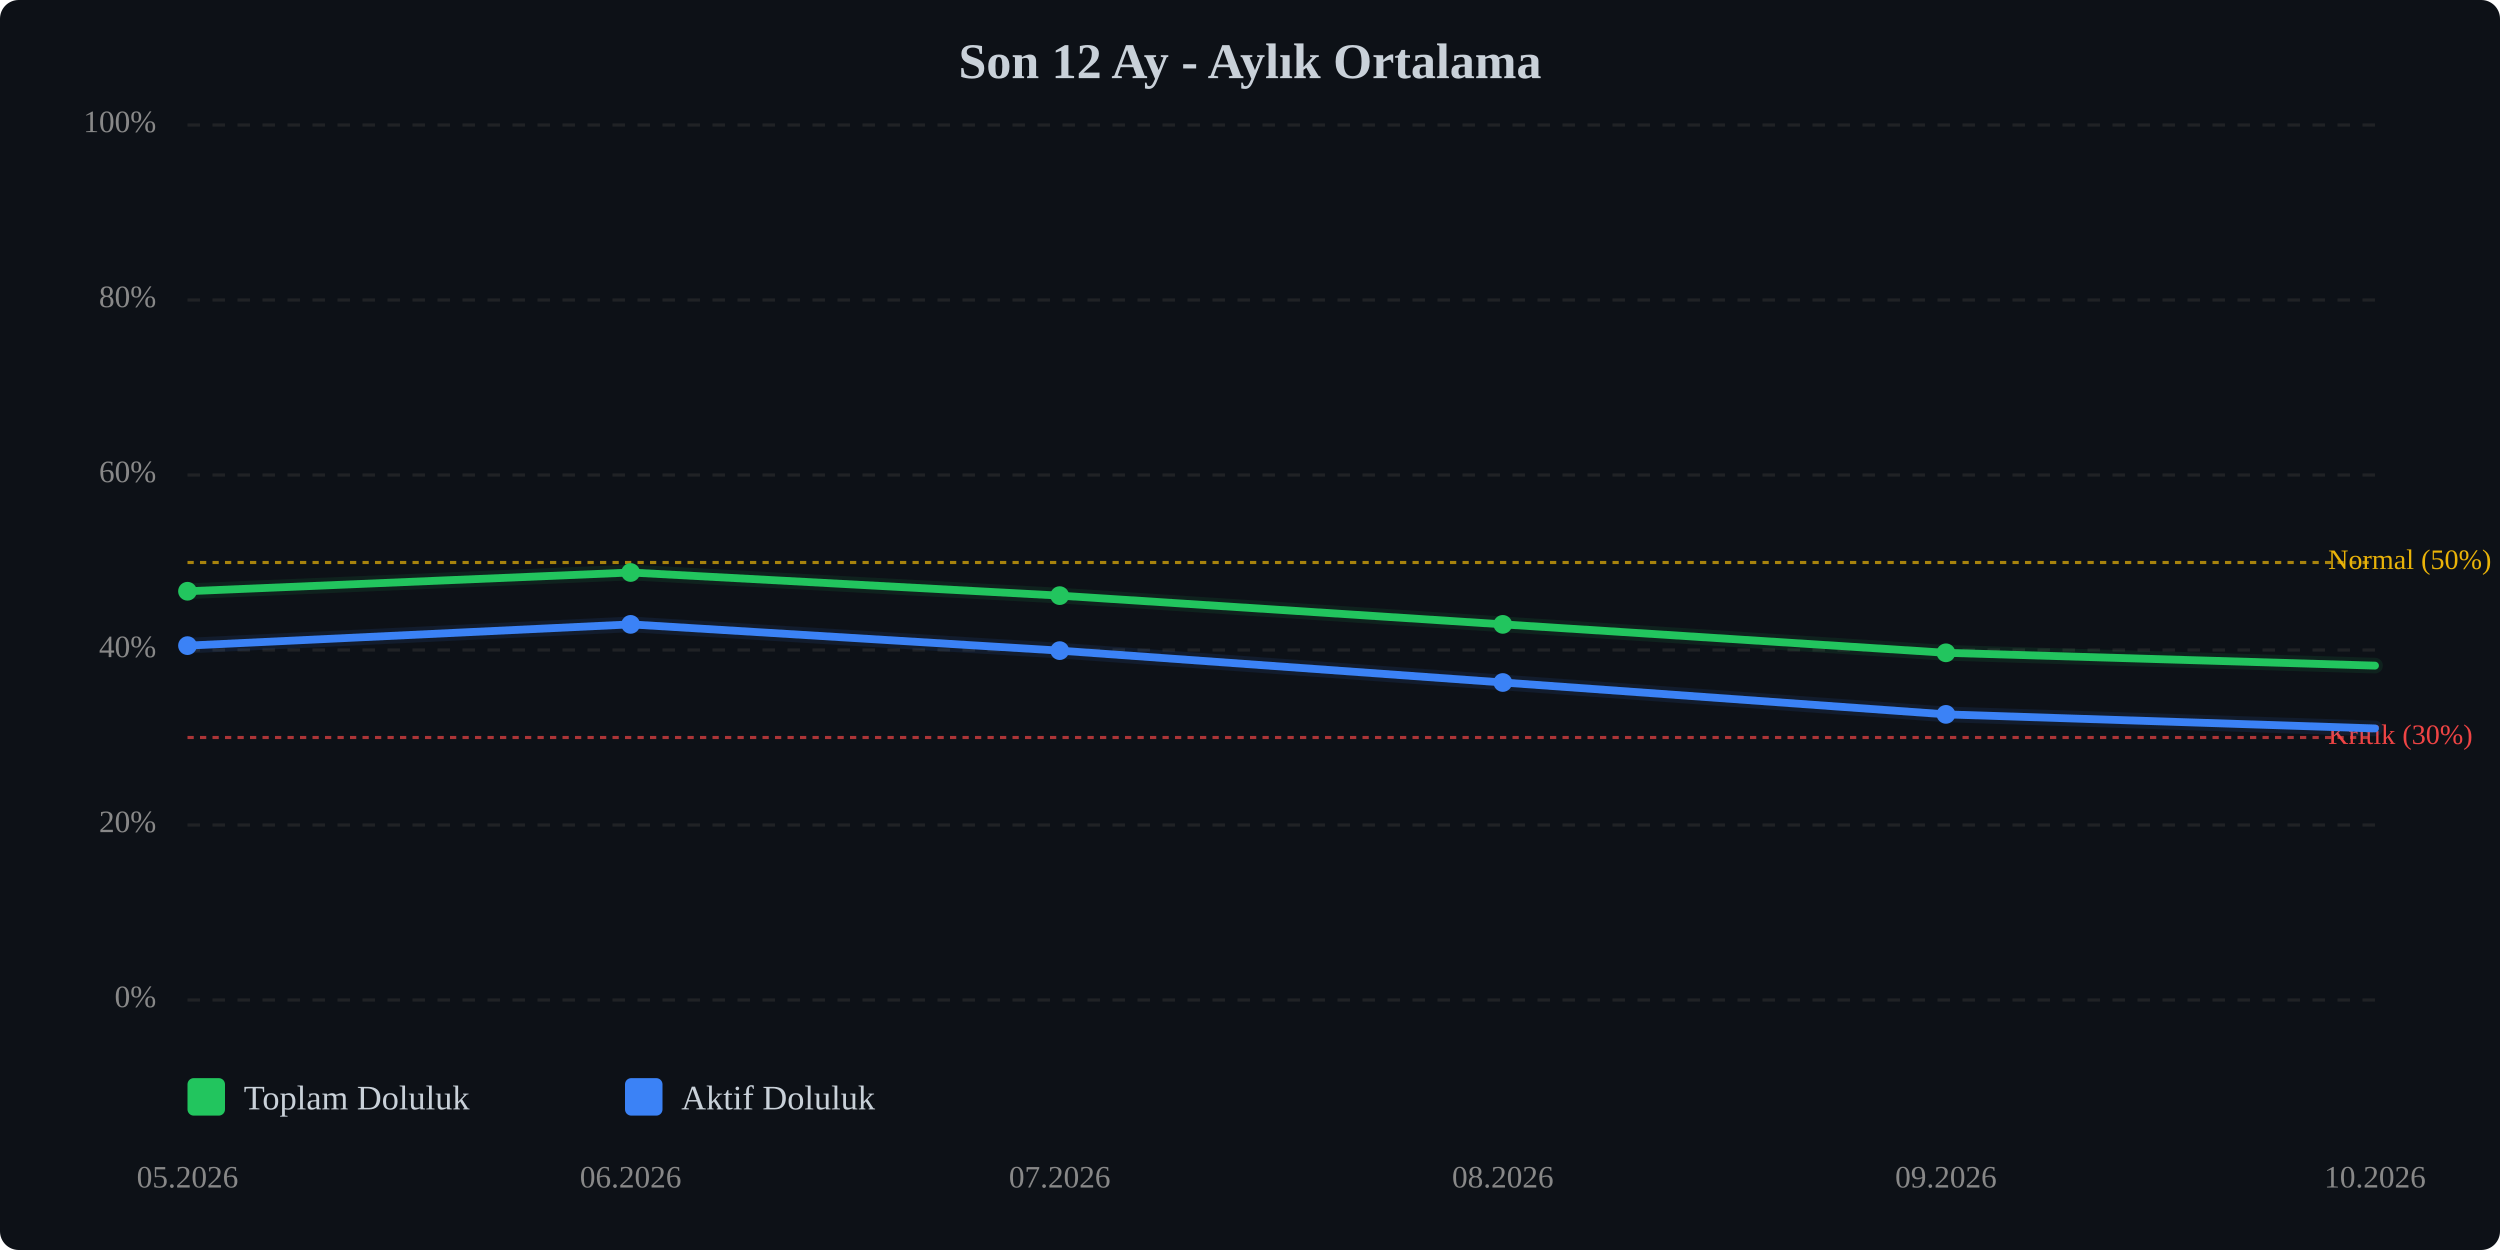
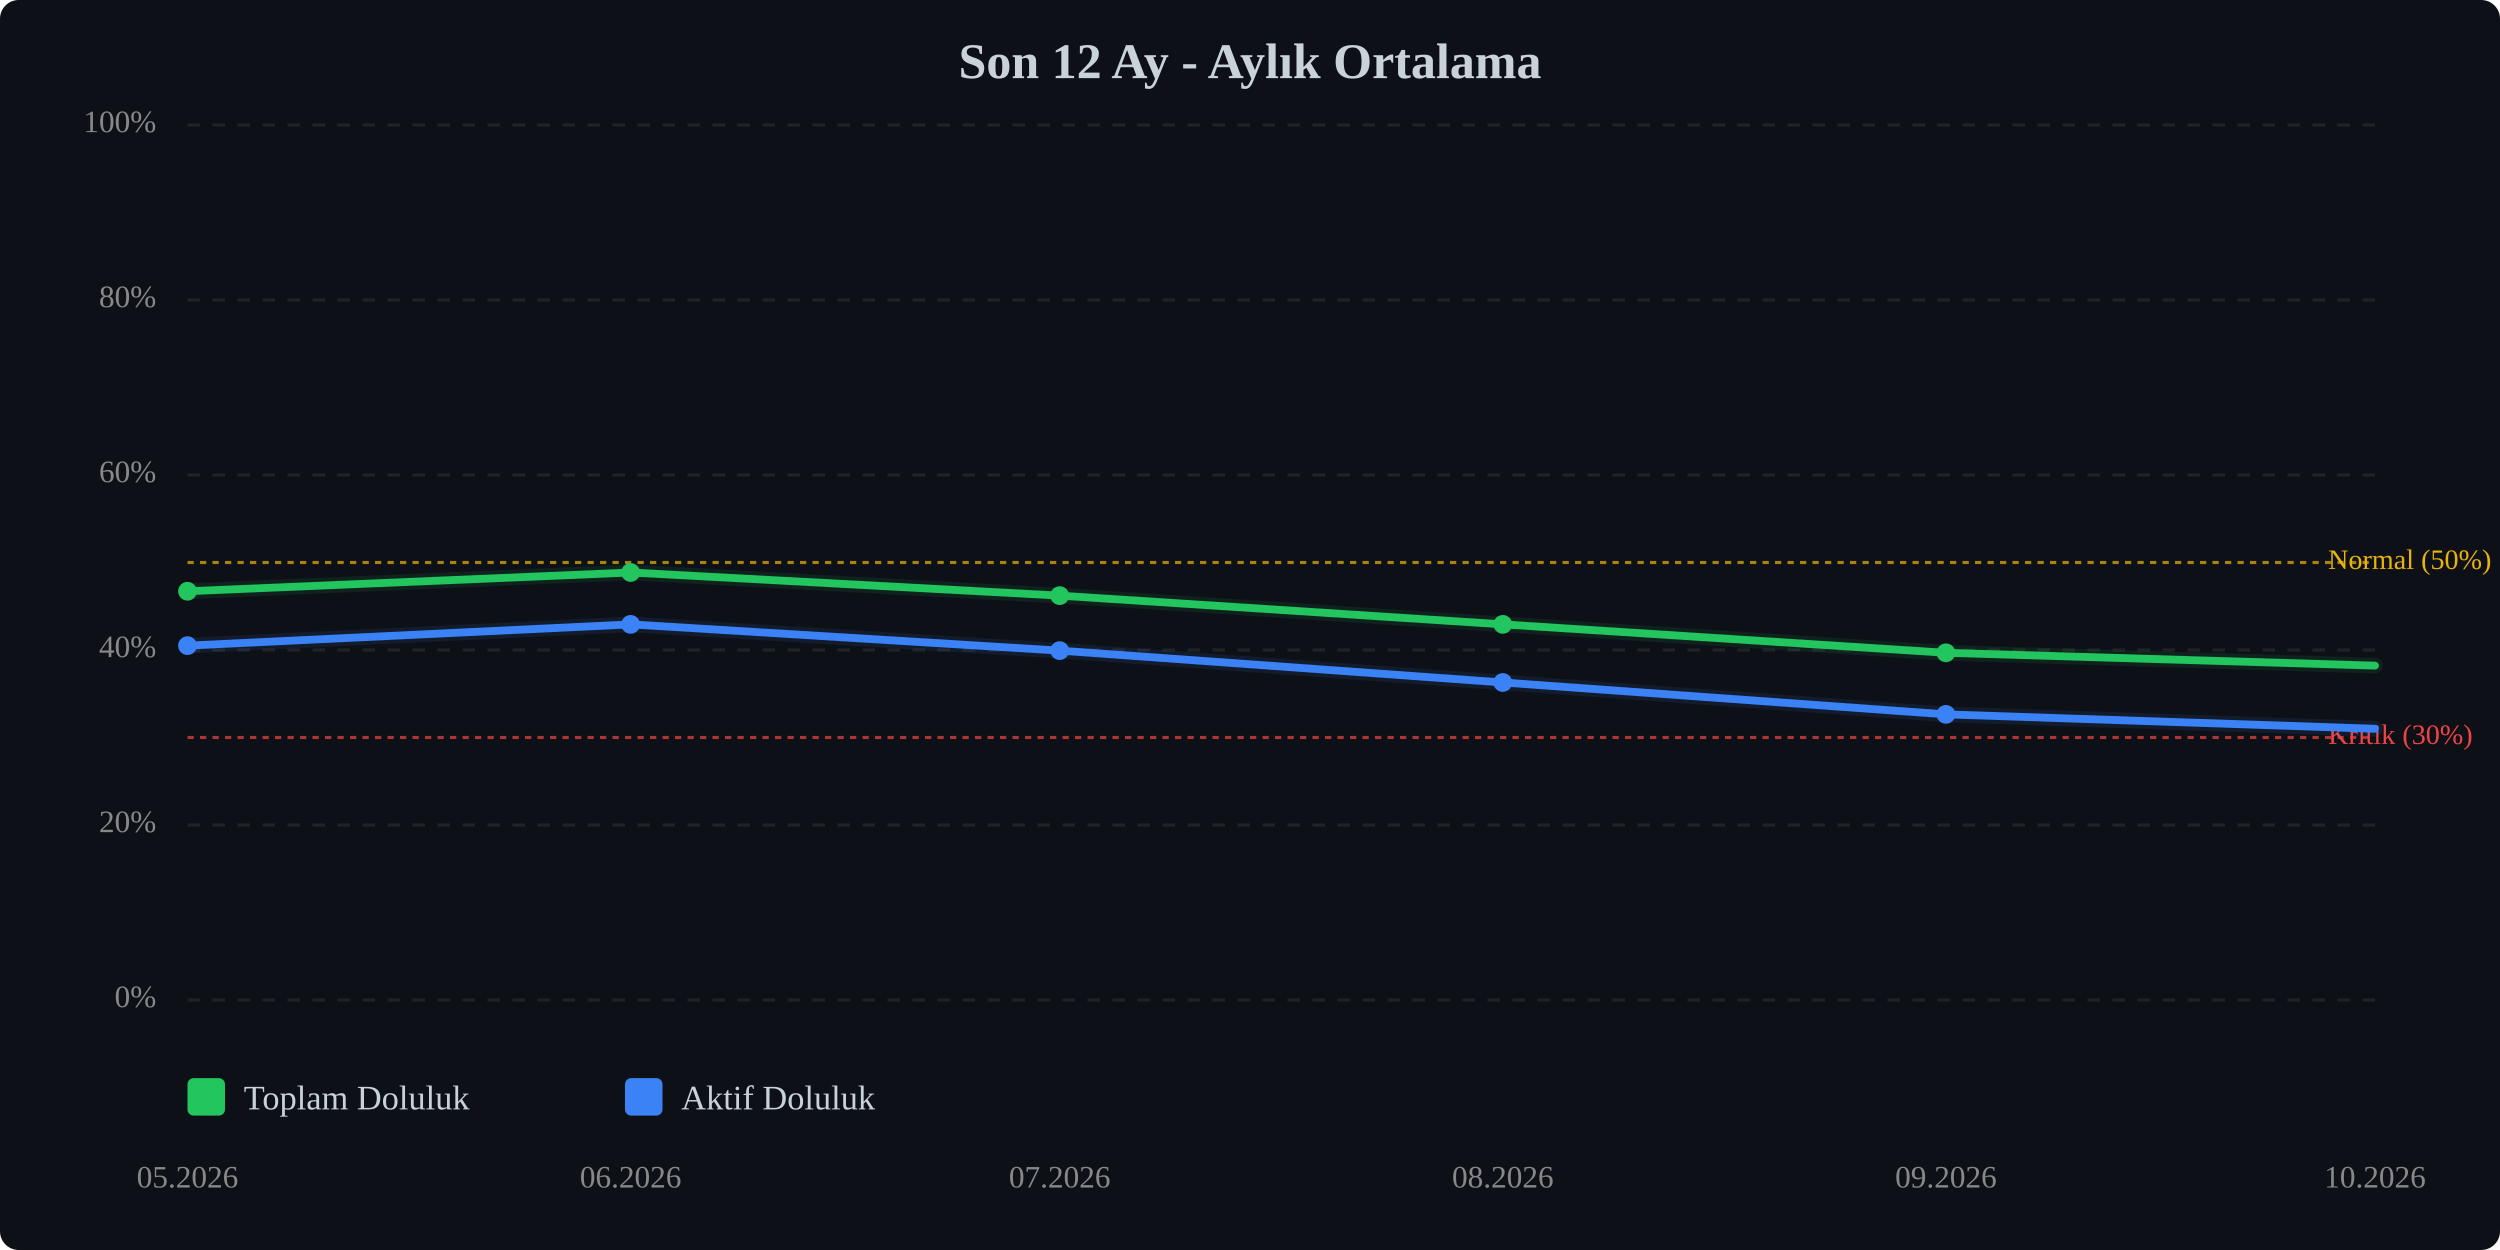
<svg xmlns="http://www.w3.org/2000/svg" viewBox="0 0 800 400" width="100%" style="max-width:800px;">
  <rect width="800" height="400" fill="#0d1117" rx="6" />
  <text x="400.0" y="25" text-anchor="middle" font-size="16" font-weight="bold" fill="#c9d1d9">Son 12 Ay - Aylık Ortalama</text>
  <line x1="60" y1="320.0" x2="760" y2="320.0" stroke="#333" stroke-width="1" stroke-dasharray="4,4" opacity="0.5" />
  <text x="50" y="320.0" text-anchor="end" dominant-baseline="middle" font-size="10" fill="#888">0%</text>
  <line x1="60" y1="264.0" x2="760" y2="264.0" stroke="#333" stroke-width="1" stroke-dasharray="4,4" opacity="0.5" />
  <text x="50" y="264.0" text-anchor="end" dominant-baseline="middle" font-size="10" fill="#888">20%</text>
  <line x1="60" y1="208.0" x2="760" y2="208.0" stroke="#333" stroke-width="1" stroke-dasharray="4,4" opacity="0.5" />
  <text x="50" y="208.0" text-anchor="end" dominant-baseline="middle" font-size="10" fill="#888">40%</text>
  <line x1="60" y1="152.0" x2="760" y2="152.0" stroke="#333" stroke-width="1" stroke-dasharray="4,4" opacity="0.5" />
  <text x="50" y="152.0" text-anchor="end" dominant-baseline="middle" font-size="10" fill="#888">60%</text>
  <line x1="60" y1="96.0" x2="760" y2="96.0" stroke="#333" stroke-width="1" stroke-dasharray="4,4" opacity="0.5" />
  <text x="50" y="96.0" text-anchor="end" dominant-baseline="middle" font-size="10" fill="#888">80%</text>
  <line x1="60" y1="40.0" x2="760" y2="40.0" stroke="#333" stroke-width="1" stroke-dasharray="4,4" opacity="0.5" />
  <text x="50" y="40.0" text-anchor="end" dominant-baseline="middle" font-size="10" fill="#888">100%</text>
  <line x1="60" y1="236.0" x2="760" y2="236.0" stroke="#ef4444" stroke-width="1" stroke-dasharray="2,2" opacity="0.7" />
  <text x="745" y="236.0" dominant-baseline="middle" font-size="9" fill="#ef4444">Kritik (30%)</text>
  <line x1="60" y1="180.0" x2="760" y2="180.0" stroke="#eab308" stroke-width="1" stroke-dasharray="2,2" opacity="0.7" />
  <text x="745" y="180.0" dominant-baseline="middle" font-size="9" fill="#eab308">Normal (50%)</text>
  <polyline points="60.0,189.2 201.8,183.2 339.1,190.6 480.9,199.8 622.7,208.9 760.0,213.0" fill="none" stroke="#22c55e" stroke-width="2.5" stroke-linecap="round" stroke-linejoin="round" />
  <polyline points="60.0,189.2 201.8,183.2 339.1,190.6 480.9,199.8 622.7,208.9 760.0,213.0" fill="none" stroke="#22c55e" stroke-width="5" opacity="0.1" stroke-linecap="round" stroke-linejoin="round" />
-   <polyline points="60.0,206.6 201.8,199.8 339.1,208.2 480.9,218.4 622.7,228.6 760.0,233.1" fill="none" stroke="#3b82f6" stroke-width="2.5" stroke-linecap="round" stroke-linejoin="round" />
-   <polyline points="60.0,206.6 201.8,199.8 339.1,208.2 480.9,218.4 622.7,228.6 760.0,233.1" fill="none" stroke="#3b82f6" stroke-width="5" opacity="0.1" stroke-linecap="round" stroke-linejoin="round" />
+   <polyline points="60.0,206.6 201.8,199.8 339.1,208.2 480.9,218.4 622.7,228.6 760.0,233.2" fill="none" stroke="#3b82f6" stroke-width="2.5" stroke-linecap="round" stroke-linejoin="round" />
+   <polyline points="60.0,206.6 201.8,199.8 339.1,208.2 480.9,218.4 622.7,228.6 760.0,233.2" fill="none" stroke="#3b82f6" stroke-width="5" opacity="0.1" stroke-linecap="round" stroke-linejoin="round" />
  <circle cx="60.0" cy="189.2" r="3" fill="#22c55e" />
  <circle cx="201.8" cy="183.2" r="3" fill="#22c55e" />
  <circle cx="339.1" cy="190.6" r="3" fill="#22c55e" />
  <circle cx="480.9" cy="199.8" r="3" fill="#22c55e" />
  <circle cx="622.7" cy="208.9" r="3" fill="#22c55e" />
  <circle cx="60.0" cy="206.6" r="3" fill="#3b82f6" />
  <circle cx="201.8" cy="199.8" r="3" fill="#3b82f6" />
  <circle cx="339.1" cy="208.2" r="3" fill="#3b82f6" />
  <circle cx="480.9" cy="218.4" r="3" fill="#3b82f6" />
  <circle cx="622.7" cy="228.6" r="3" fill="#3b82f6" />
  <text x="60.0" y="380" text-anchor="middle" font-size="10" fill="#888">05.2026</text>
  <text x="201.8" y="380" text-anchor="middle" font-size="10" fill="#888">06.2026</text>
  <text x="339.1" y="380" text-anchor="middle" font-size="10" fill="#888">07.2026</text>
  <text x="480.9" y="380" text-anchor="middle" font-size="10" fill="#888">08.2026</text>
  <text x="622.7" y="380" text-anchor="middle" font-size="10" fill="#888">09.2026</text>
  <text x="760.0" y="380" text-anchor="middle" font-size="10" fill="#888">10.2026</text>
  <g transform="translate(60, 345)">
    <rect x="0" y="0" width="12" height="12" fill="#22c55e" rx="2" />
    <text x="18" y="10" font-size="11" fill="#c9d1d9">Toplam Doluluk</text>
    <rect x="140" y="0" width="12" height="12" fill="#3b82f6" rx="2" />
    <text x="158" y="10" font-size="11" fill="#c9d1d9">Aktif Doluluk</text>
  </g>
</svg>
